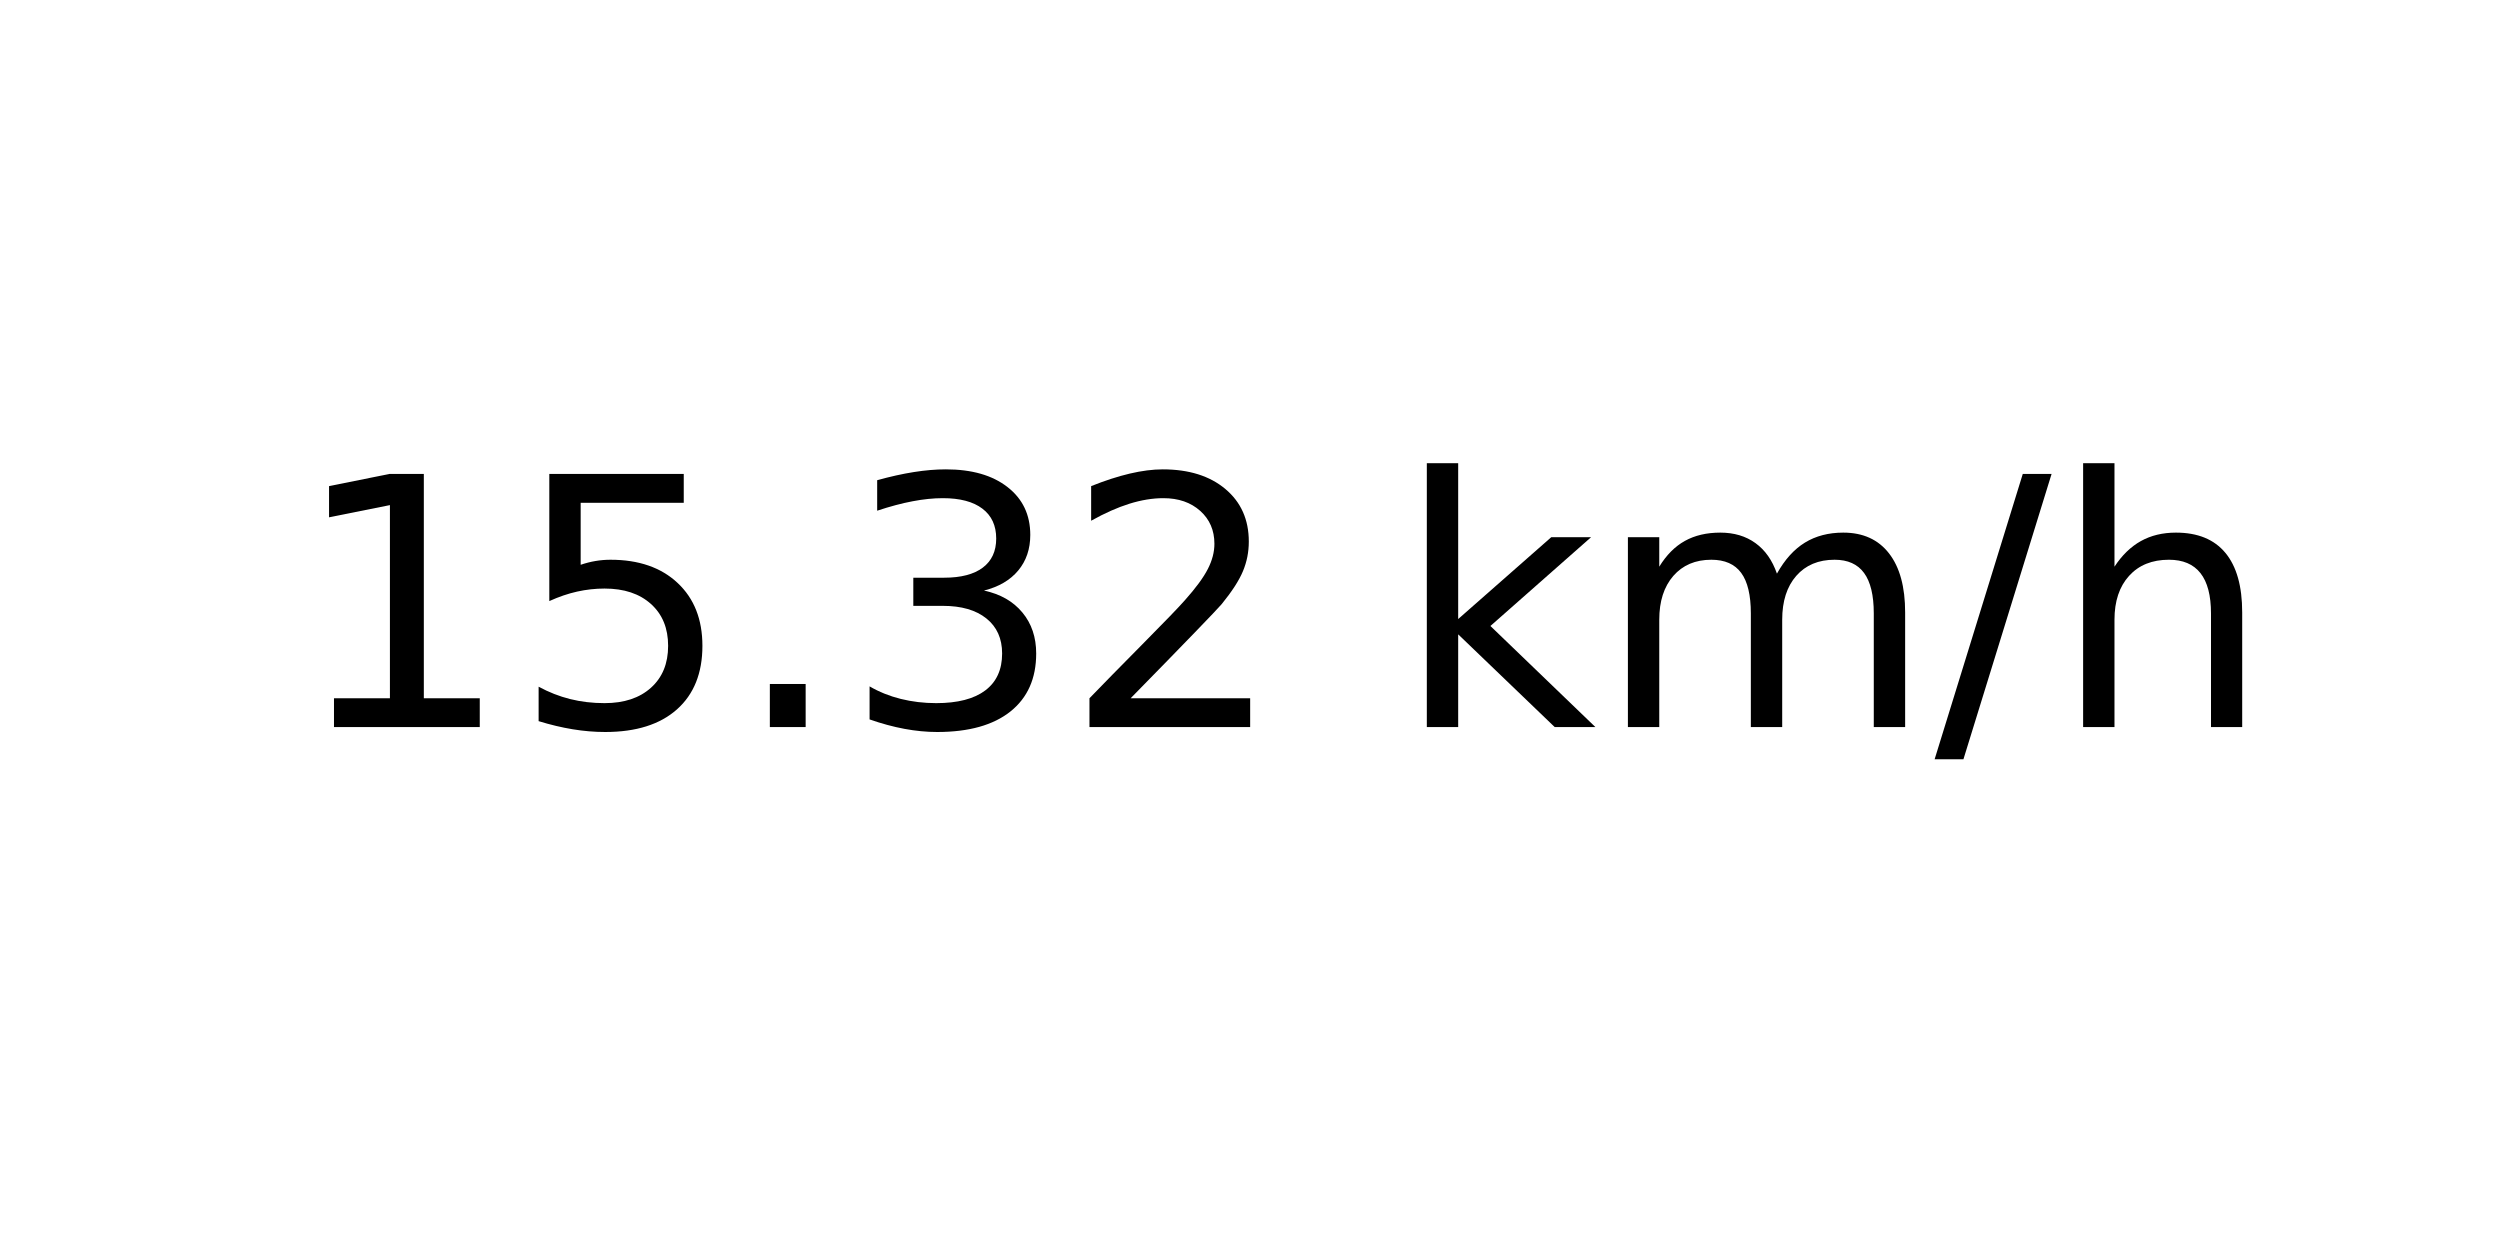
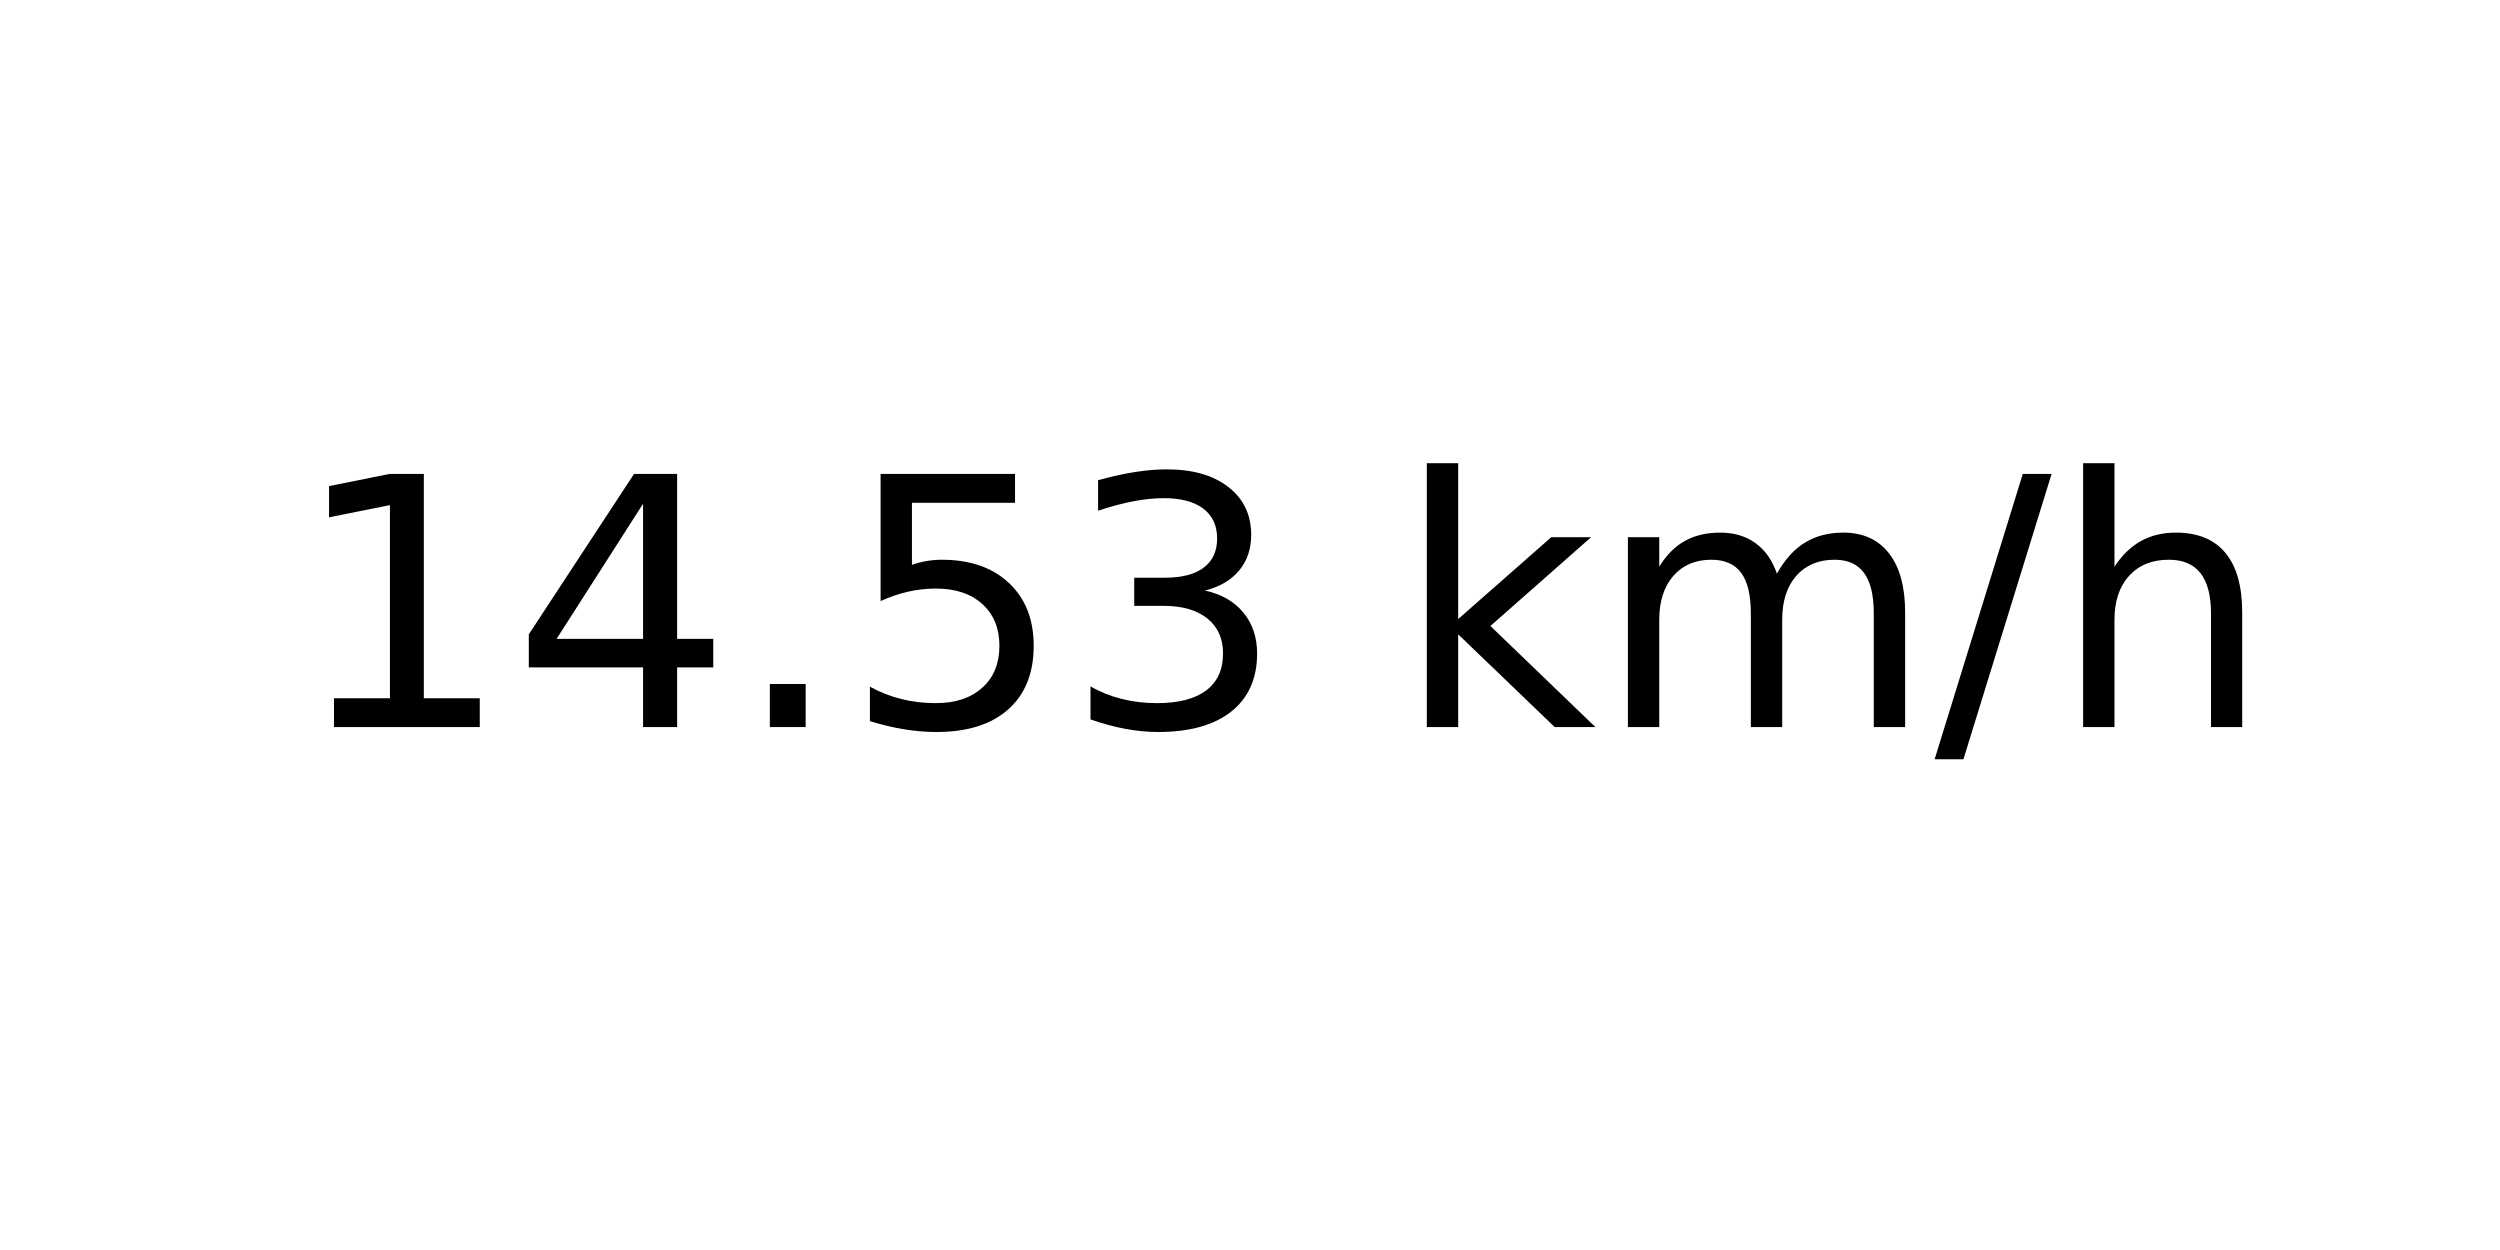
<svg xmlns="http://www.w3.org/2000/svg" xmlns:xlink="http://www.w3.org/1999/xlink" width="72pt" height="36pt" viewBox="0 0 72 36" version="1.1">
  <defs>
    <style type="text/css">*{stroke-linejoin: round; stroke-linecap: butt}</style>
  </defs>
  <g id="figure_1">
    <g id="axes_1">
      <g id="text_1">
        <g transform="translate(8.378125 20.93937) scale(0.1 -0.1)">
          <defs>
            <path id="DejaVuSans-31" d="M 794 531  L 1825 531  L 1825 4091  L 703 3866  L 703 4441  L 1819 4666  L 2450 4666  L 2450 531  L 3481 531  L 3481 0  L 794 0  L 794 531  z " transform="scale(0.015625)" />
+             <path id="DejaVuSans-34" d="M 2419 4116  L 825 1625  L 2419 1625  L 2419 4116  z M 2253 4666  L 3047 4666  L 3047 1625  L 3713 1625  L 3713 1100  L 3047 1100  L 3047 0  L 2419 0  L 2419 1100  L 313 1100  L 313 1709  L 2253 4666  z " transform="scale(0.015625)" />
+             <path id="DejaVuSans-2e" d="M 684 794  L 1344 794  L 1344 0  L 684 0  L 684 794  z " transform="scale(0.015625)" />
            <path id="DejaVuSans-35" d="M 691 4666  L 3169 4666  L 3169 4134  L 1269 4134  L 1269 2991  Q 1406 3038 1543 3061  Q 1681 3084 1819 3084  Q 2600 3084 3056 2656  Q 3513 2228 3513 1497  Q 3513 744 3044 326  Q 2575 -91 1722 -91  Q 1428 -91 1123 -41  Q 819 9 494 109  L 494 744  Q 775 591 1075 516  Q 1375 441 1709 441  Q 2250 441 2565 725  Q 2881 1009 2881 1497  Q 2881 1984 2565 2268  Q 2250 2553 1709 2553  Q 1456 2553 1204 2497  Q 953 2441 691 2322  L 691 4666  z " transform="scale(0.015625)" />
-             <path id="DejaVuSans-2e" d="M 684 794  L 1344 794  L 1344 0  L 684 0  L 684 794  z " transform="scale(0.015625)" />
            <path id="DejaVuSans-33" d="M 2597 2516  Q 3050 2419 3304 2112  Q 3559 1806 3559 1356  Q 3559 666 3084 287  Q 2609 -91 1734 -91  Q 1441 -91 1130 -33  Q 819 25 488 141  L 488 750  Q 750 597 1062 519  Q 1375 441 1716 441  Q 2309 441 2620 675  Q 2931 909 2931 1356  Q 2931 1769 2642 2001  Q 2353 2234 1838 2234  L 1294 2234  L 1294 2753  L 1863 2753  Q 2328 2753 2575 2939  Q 2822 3125 2822 3475  Q 2822 3834 2567 4026  Q 2313 4219 1838 4219  Q 1578 4219 1281 4162  Q 984 4106 628 3988  L 628 4550  Q 988 4650 1302 4700  Q 1616 4750 1894 4750  Q 2613 4750 3031 4423  Q 3450 4097 3450 3541  Q 3450 3153 3228 2886  Q 3006 2619 2597 2516  z " transform="scale(0.015625)" />
-             <path id="DejaVuSans-32" d="M 1228 531  L 3431 531  L 3431 0  L 469 0  L 469 531  Q 828 903 1448 1529  Q 2069 2156 2228 2338  Q 2531 2678 2651 2914  Q 2772 3150 2772 3378  Q 2772 3750 2511 3984  Q 2250 4219 1831 4219  Q 1534 4219 1204 4116  Q 875 4013 500 3803  L 500 4441  Q 881 4594 1212 4672  Q 1544 4750 1819 4750  Q 2544 4750 2975 4387  Q 3406 4025 3406 3419  Q 3406 3131 3298 2873  Q 3191 2616 2906 2266  Q 2828 2175 2409 1742  Q 1991 1309 1228 531  z " transform="scale(0.015625)" />
            <path id="DejaVuSans-20" transform="scale(0.015625)" />
            <path id="DejaVuSans-6b" d="M 581 4863  L 1159 4863  L 1159 1991  L 2875 3500  L 3609 3500  L 1753 1863  L 3688 0  L 2938 0  L 1159 1709  L 1159 0  L 581 0  L 581 4863  z " transform="scale(0.015625)" />
            <path id="DejaVuSans-6d" d="M 3328 2828  Q 3544 3216 3844 3400  Q 4144 3584 4550 3584  Q 5097 3584 5394 3201  Q 5691 2819 5691 2113  L 5691 0  L 5113 0  L 5113 2094  Q 5113 2597 4934 2840  Q 4756 3084 4391 3084  Q 3944 3084 3684 2787  Q 3425 2491 3425 1978  L 3425 0  L 2847 0  L 2847 2094  Q 2847 2600 2669 2842  Q 2491 3084 2119 3084  Q 1678 3084 1418 2786  Q 1159 2488 1159 1978  L 1159 0  L 581 0  L 581 3500  L 1159 3500  L 1159 2956  Q 1356 3278 1631 3431  Q 1906 3584 2284 3584  Q 2666 3584 2933 3390  Q 3200 3197 3328 2828  z " transform="scale(0.015625)" />
            <path id="DejaVuSans-2f" d="M 1625 4666  L 2156 4666  L 531 -594  L 0 -594  L 1625 4666  z " transform="scale(0.015625)" />
            <path id="DejaVuSans-68" d="M 3513 2113  L 3513 0  L 2938 0  L 2938 2094  Q 2938 2591 2744 2837  Q 2550 3084 2163 3084  Q 1697 3084 1428 2787  Q 1159 2491 1159 1978  L 1159 0  L 581 0  L 581 4863  L 1159 4863  L 1159 2956  Q 1366 3272 1645 3428  Q 1925 3584 2291 3584  Q 2894 3584 3203 3211  Q 3513 2838 3513 2113  z " transform="scale(0.015625)" />
          </defs>
          <use xlink:href="#DejaVuSans-31" />
-           <use xlink:href="#DejaVuSans-35" x="63.623" />
+           <use xlink:href="#DejaVuSans-34" x="63.623" />
          <use xlink:href="#DejaVuSans-2e" x="127.246" />
-           <use xlink:href="#DejaVuSans-33" x="159.033" />
-           <use xlink:href="#DejaVuSans-32" x="222.656" />
+           <use xlink:href="#DejaVuSans-35" x="159.033" />
+           <use xlink:href="#DejaVuSans-33" x="222.656" />
          <use xlink:href="#DejaVuSans-20" x="286.279" />
          <use xlink:href="#DejaVuSans-6b" x="318.066" />
          <use xlink:href="#DejaVuSans-6d" x="375.977" />
          <use xlink:href="#DejaVuSans-2f" x="473.389" />
          <use xlink:href="#DejaVuSans-68" x="507.08" />
        </g>
      </g>
    </g>
  </g>
</svg>
